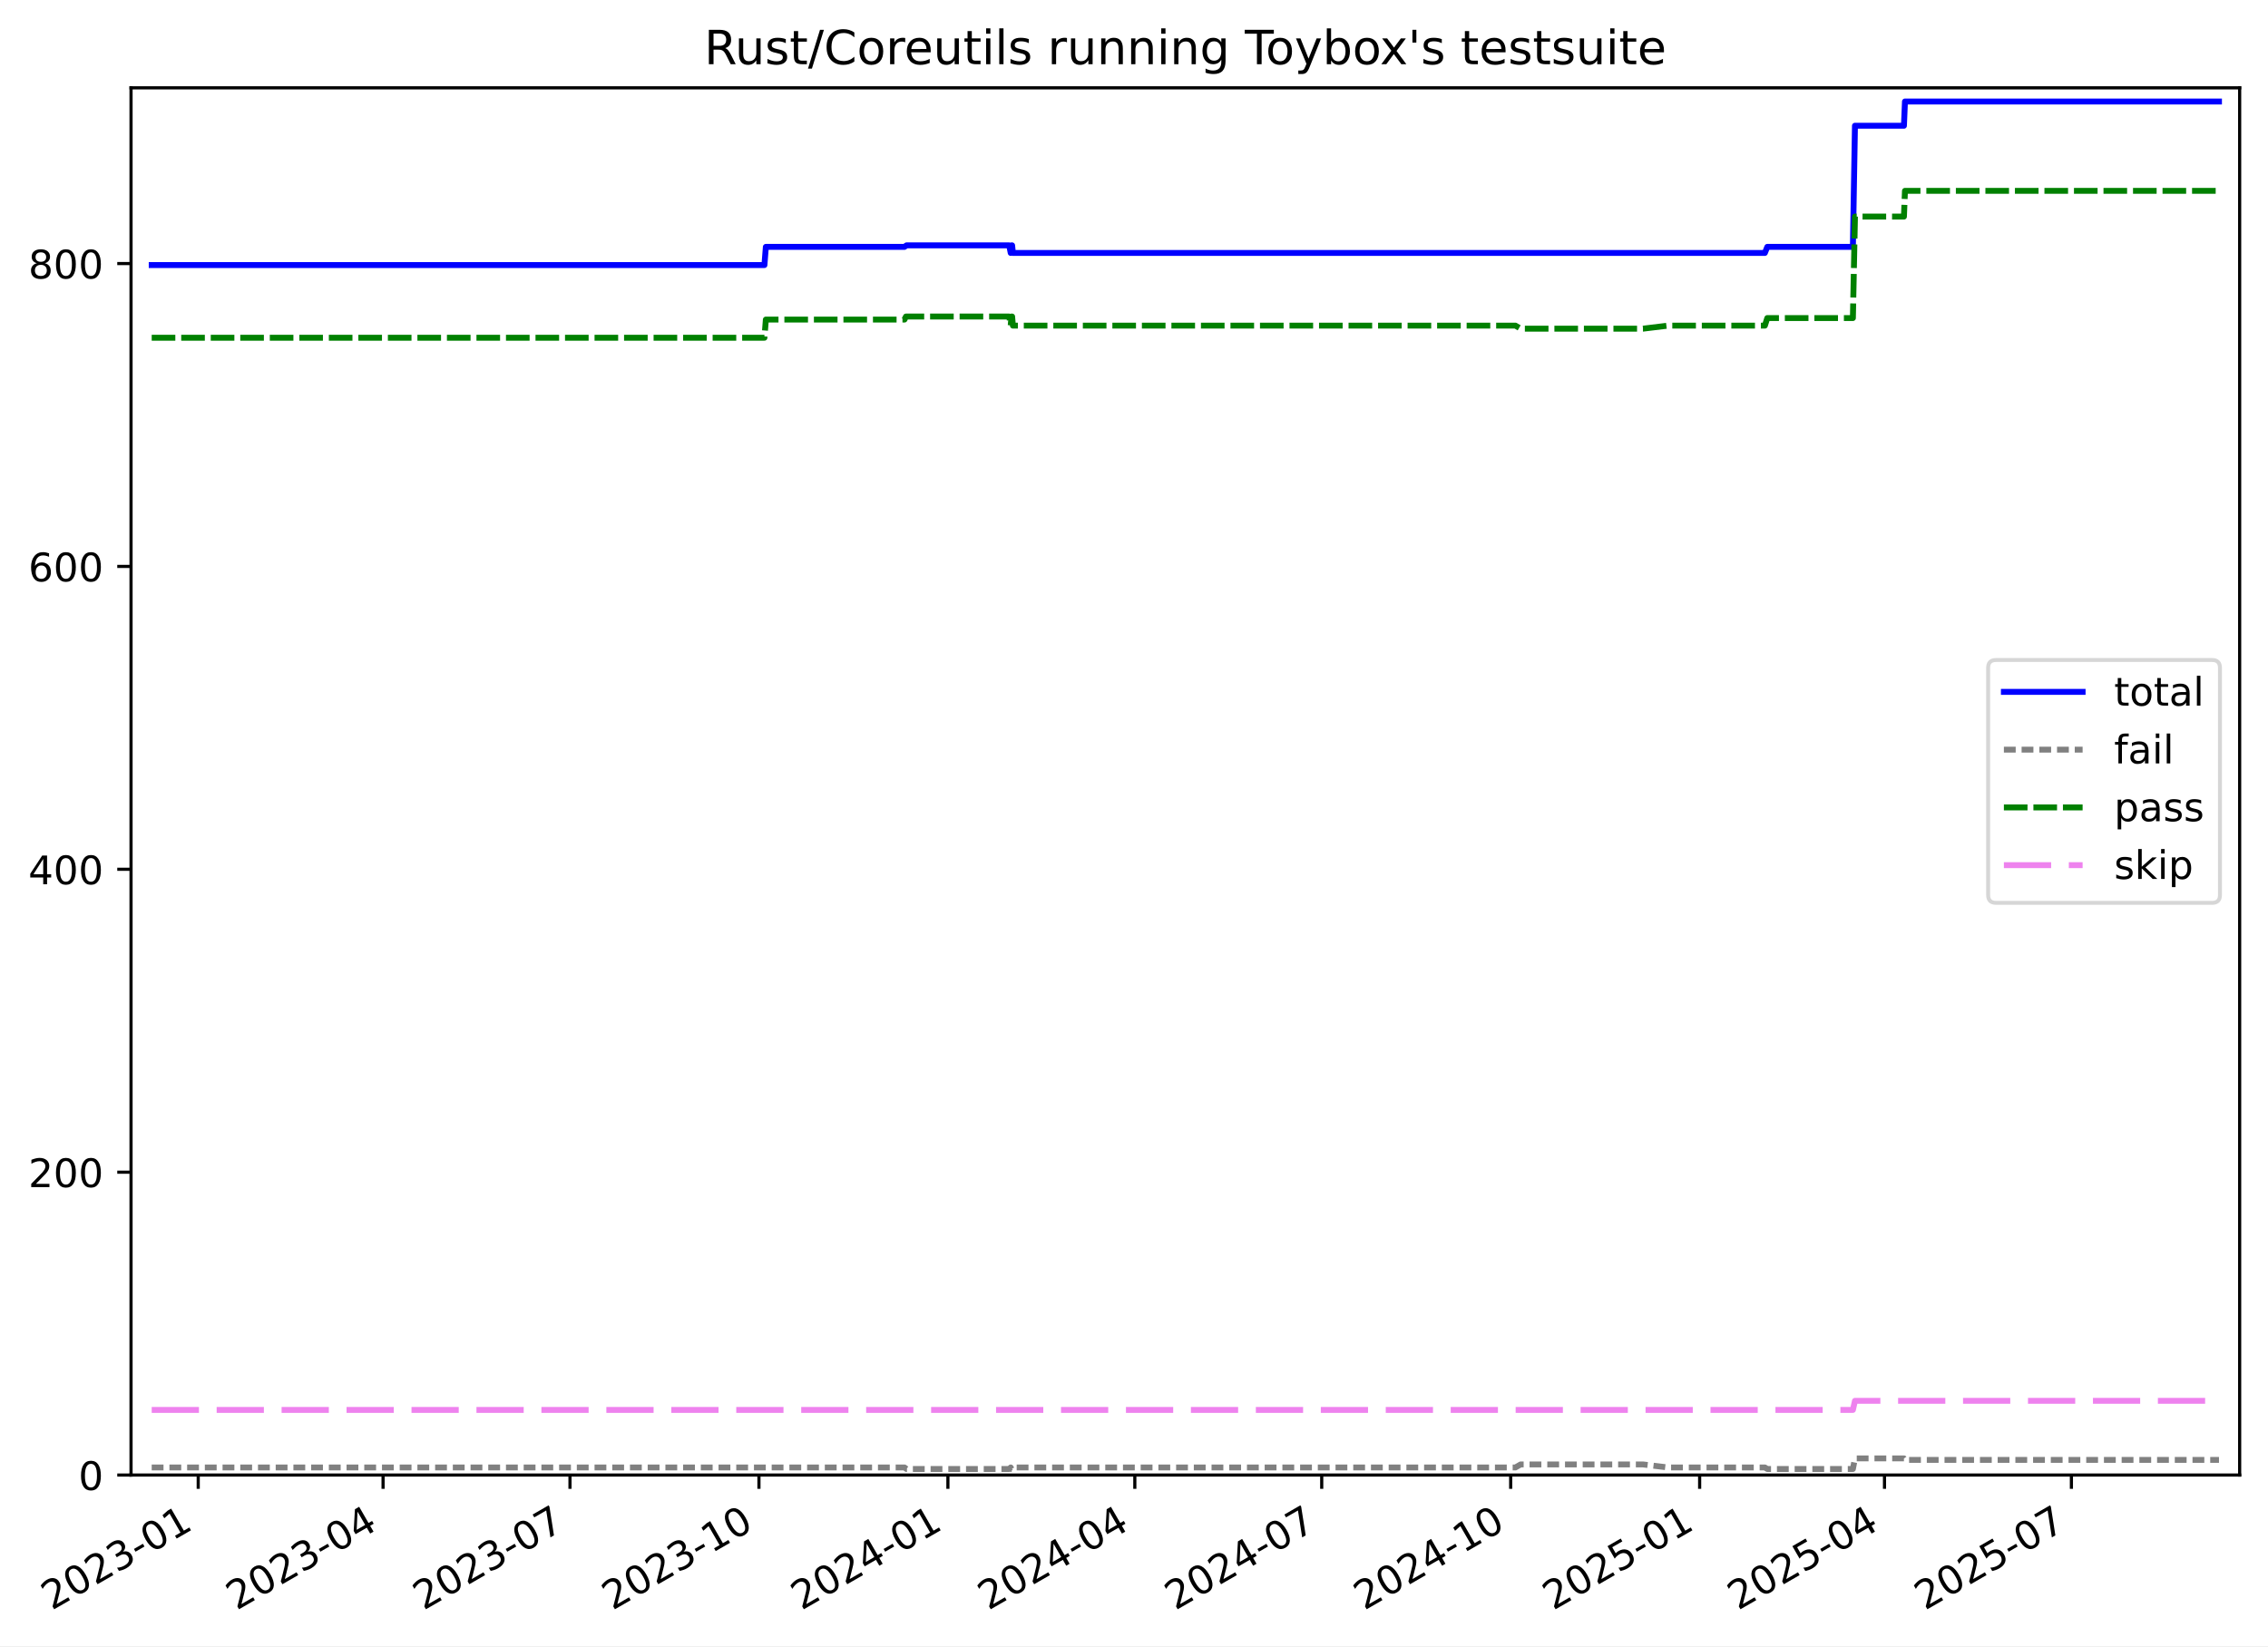
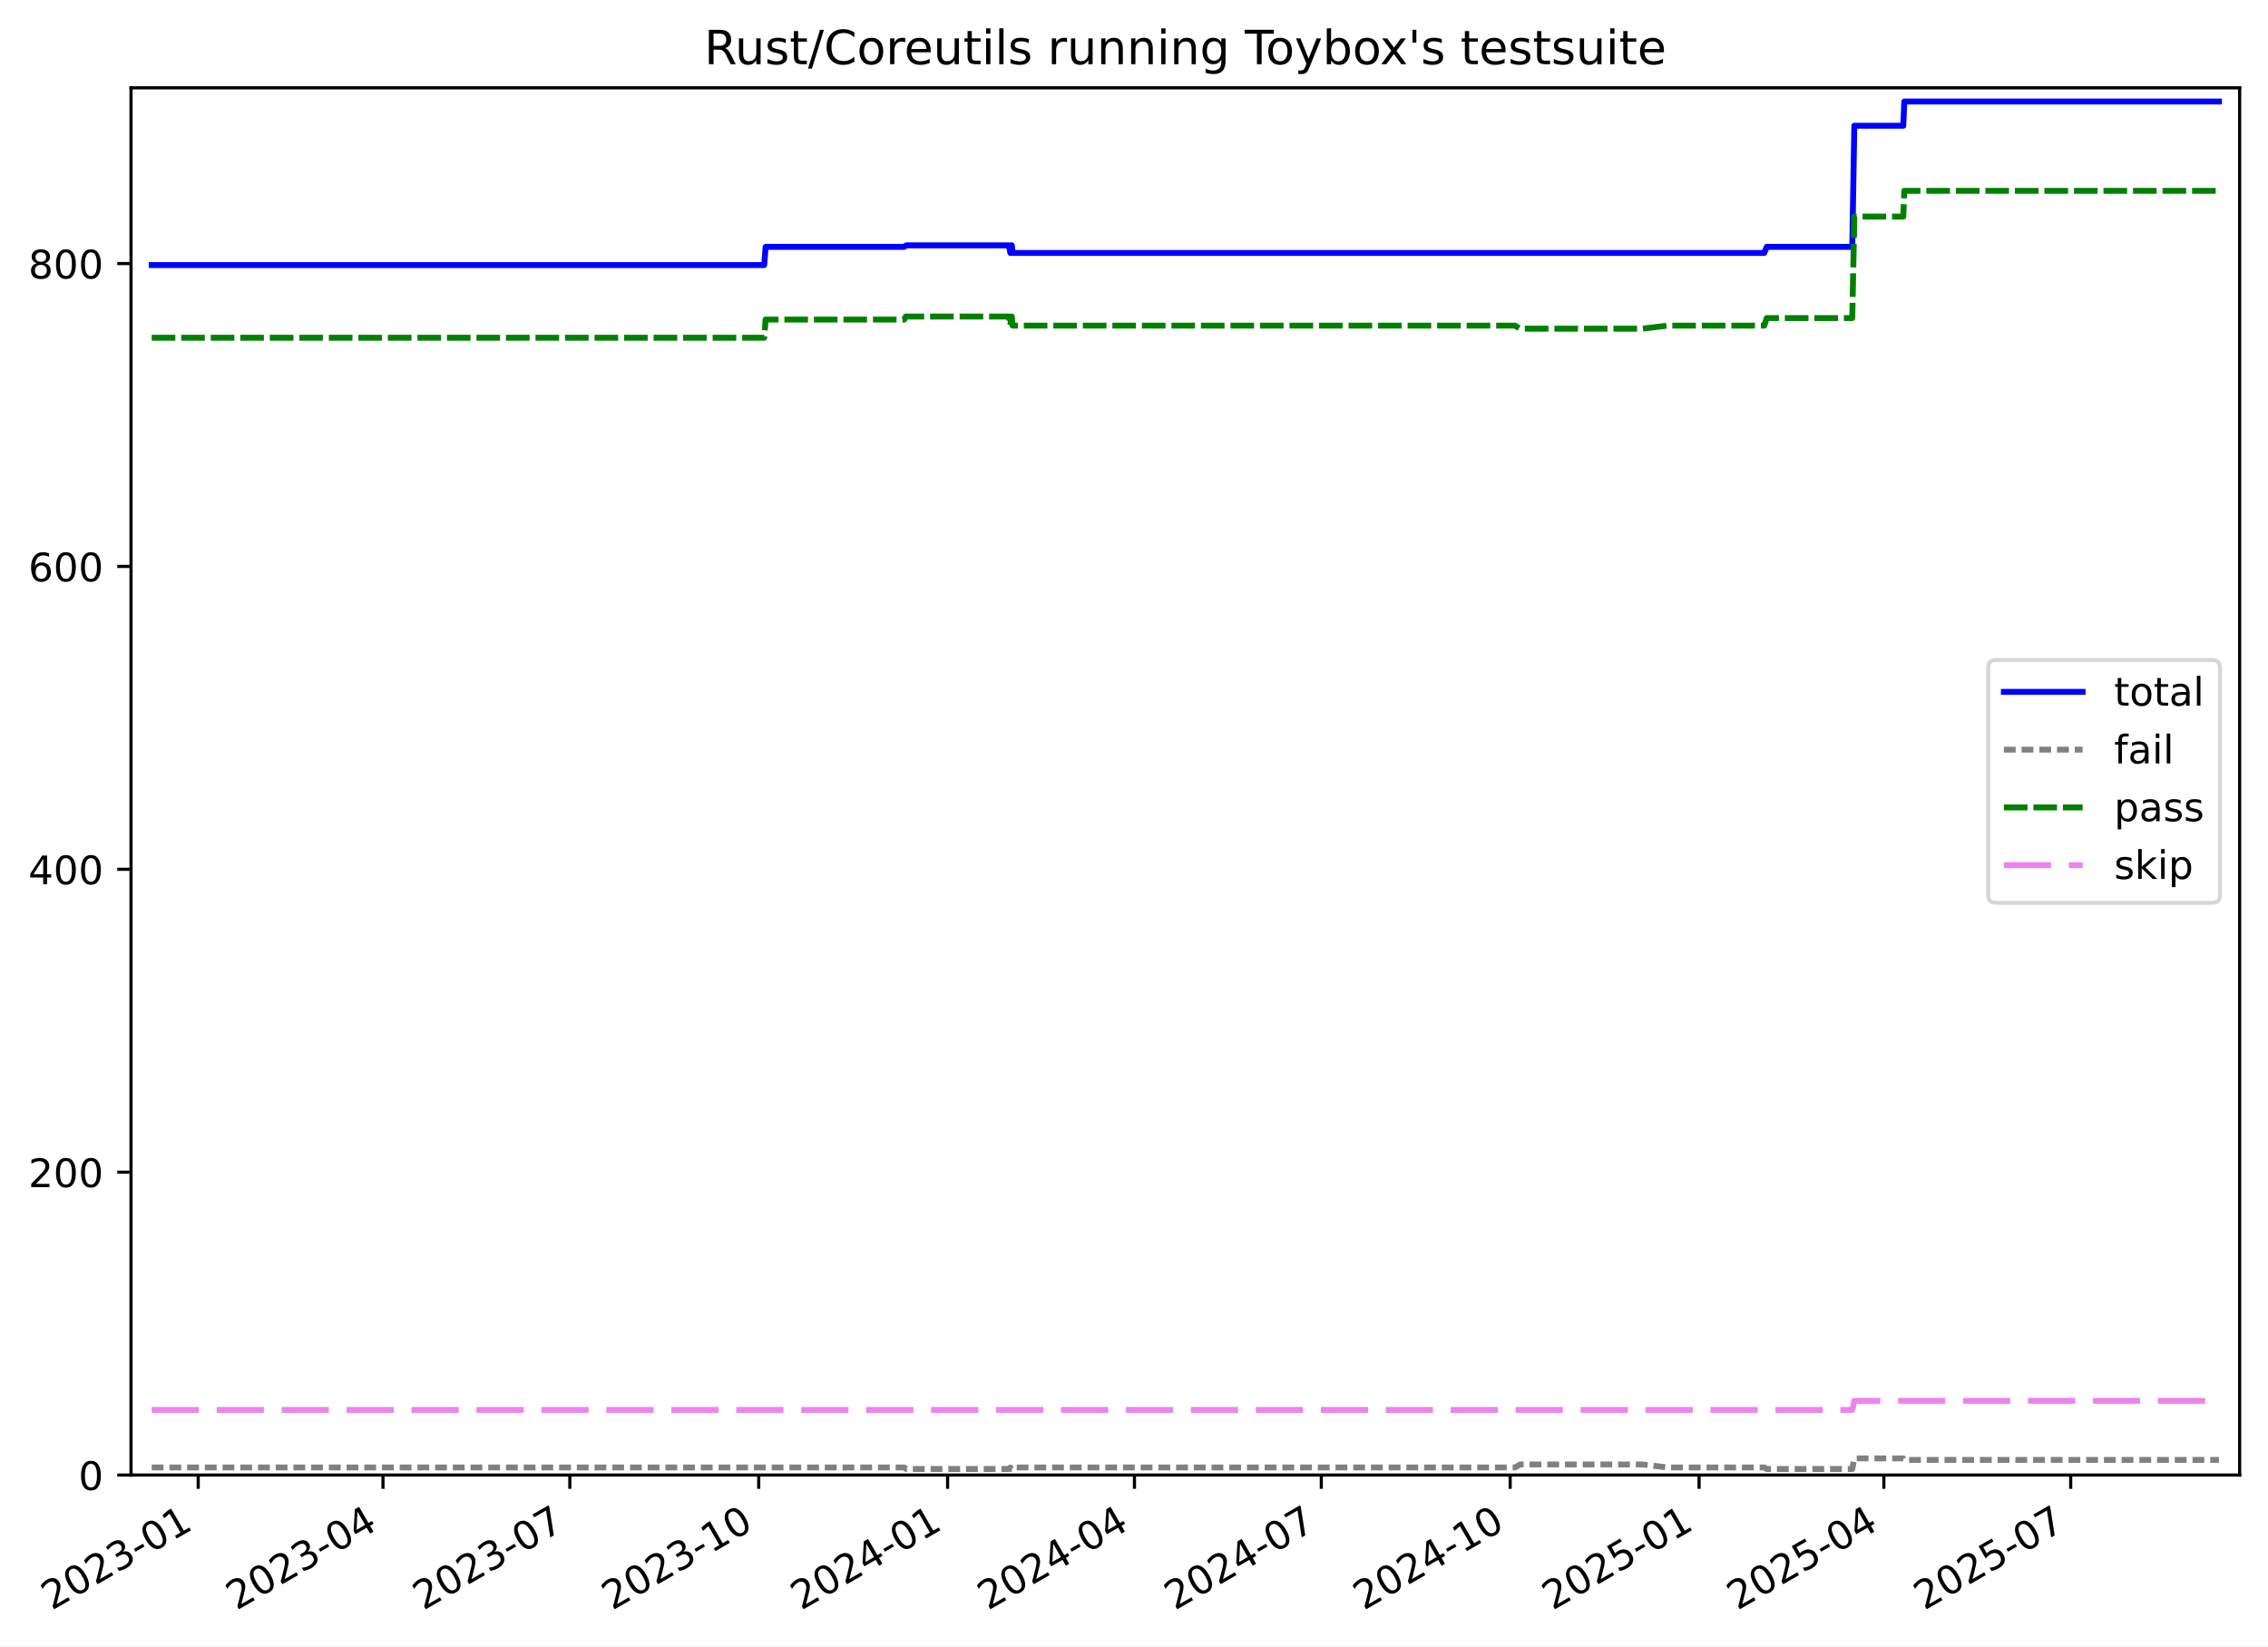
<svg xmlns="http://www.w3.org/2000/svg" xmlns:xlink="http://www.w3.org/1999/xlink" width="576.168pt" height="418.303pt" viewBox="0 0 576.168 418.303" version="1.1">
  <defs>
    <style type="text/css">*{stroke-linejoin: round; stroke-linecap: butt}</style>
  </defs>
  <g id="figure_1">
    <g id="patch_1">
      <path d="M -0 418.303  L 576.168 418.303  L 576.168 0  L -0 0  z " style="fill: #ffffff" />
    </g>
    <g id="axes_1">
      <g id="patch_2">
        <path d="M 33.288 374.83  L 568.967 374.83  L 568.967 22.318  L 33.288 22.318  z " style="fill: #ffffff" />
      </g>
      <g id="matplotlib.axis_1">
        <g id="xtick_1">
          <g id="line2d_1">
            <defs>
-               <path id="m9637326c8c" d="M 0 0  L 0 3.5  " style="stroke: #000000; stroke-width: 0.8" />
-             </defs>
-             <g>
-               <use xlink:href="#m9637326c8c" x="50.356" y="374.83" style="stroke: #000000; stroke-width: 0.8" />
+               <path id="mab86f1d50b" d="M 0 0  L 0 3.5  " style="stroke: #000000; stroke-width: 0.8" />
+             </defs>
+             <g>
+               <use xlink:href="#mab86f1d50b" x="50.352" y="374.83" style="stroke: #000000; stroke-width: 0.8" />
            </g>
          </g>
          <g id="text_1">
-             <g transform="translate(13.13107 409.302) rotate(-30) scale(0.1 -0.1)">
+             <g transform="translate(13.12671 409.302) rotate(-30) scale(0.1 -0.1)">
              <defs>
                <path id="DejaVuSans-32" d="M 1228 531  L 3431 531  L 3431 0  L 469 0  L 469 531  Q 828 903 1448 1529  Q 2069 2156 2228 2338  Q 2531 2678 2651 2914  Q 2772 3150 2772 3378  Q 2772 3750 2511 3984  Q 2250 4219 1831 4219  Q 1534 4219 1204 4116  Q 875 4013 500 3803  L 500 4441  Q 881 4594 1212 4672  Q 1544 4750 1819 4750  Q 2544 4750 2975 4387  Q 3406 4025 3406 3419  Q 3406 3131 3298 2873  Q 3191 2616 2906 2266  Q 2828 2175 2409 1742  Q 1991 1309 1228 531  z " transform="scale(0.015625)" />
                <path id="DejaVuSans-30" d="M 2034 4250  Q 1547 4250 1301 3770  Q 1056 3291 1056 2328  Q 1056 1369 1301 889  Q 1547 409 2034 409  Q 2525 409 2770 889  Q 3016 1369 3016 2328  Q 3016 3291 2770 3770  Q 2525 4250 2034 4250  z M 2034 4750  Q 2819 4750 3233 4129  Q 3647 3509 3647 2328  Q 3647 1150 3233 529  Q 2819 -91 2034 -91  Q 1250 -91 836 529  Q 422 1150 422 2328  Q 422 3509 836 4129  Q 1250 4750 2034 4750  z " transform="scale(0.015625)" />
                <path id="DejaVuSans-33" d="M 2597 2516  Q 3050 2419 3304 2112  Q 3559 1806 3559 1356  Q 3559 666 3084 287  Q 2609 -91 1734 -91  Q 1441 -91 1130 -33  Q 819 25 488 141  L 488 750  Q 750 597 1062 519  Q 1375 441 1716 441  Q 2309 441 2620 675  Q 2931 909 2931 1356  Q 2931 1769 2642 2001  Q 2353 2234 1838 2234  L 1294 2234  L 1294 2753  L 1863 2753  Q 2328 2753 2575 2939  Q 2822 3125 2822 3475  Q 2822 3834 2567 4026  Q 2313 4219 1838 4219  Q 1578 4219 1281 4162  Q 984 4106 628 3988  L 628 4550  Q 988 4650 1302 4700  Q 1616 4750 1894 4750  Q 2613 4750 3031 4423  Q 3450 4097 3450 3541  Q 3450 3153 3228 2886  Q 3006 2619 2597 2516  z " transform="scale(0.015625)" />
                <path id="DejaVuSans-2d" d="M 313 2009  L 1997 2009  L 1997 1497  L 313 1497  L 313 2009  z " transform="scale(0.015625)" />
                <path id="DejaVuSans-31" d="M 794 531  L 1825 531  L 1825 4091  L 703 3866  L 703 4441  L 1819 4666  L 2450 4666  L 2450 531  L 3481 531  L 3481 0  L 794 0  L 794 531  z " transform="scale(0.015625)" />
              </defs>
              <use xlink:href="#DejaVuSans-32" />
              <use xlink:href="#DejaVuSans-30" x="63.623" />
              <use xlink:href="#DejaVuSans-32" x="127.246" />
              <use xlink:href="#DejaVuSans-33" x="190.869" />
              <use xlink:href="#DejaVuSans-2d" x="254.492" />
              <use xlink:href="#DejaVuSans-30" x="290.576" />
              <use xlink:href="#DejaVuSans-31" x="354.199" />
            </g>
          </g>
        </g>
        <g id="xtick_2">
          <g id="line2d_2">
            <g>
-               <use xlink:href="#m9637326c8c" x="97.317" y="374.83" style="stroke: #000000; stroke-width: 0.8" />
+               <use xlink:href="#mab86f1d50b" x="97.295" y="374.83" style="stroke: #000000; stroke-width: 0.8" />
            </g>
          </g>
          <g id="text_2">
-             <g transform="translate(60.09189 409.302) rotate(-30) scale(0.1 -0.1)">
+             <g transform="translate(60.07018 409.302) rotate(-30) scale(0.1 -0.1)">
              <defs>
                <path id="DejaVuSans-34" d="M 2419 4116  L 825 1625  L 2419 1625  L 2419 4116  z M 2253 4666  L 3047 4666  L 3047 1625  L 3713 1625  L 3713 1100  L 3047 1100  L 3047 0  L 2419 0  L 2419 1100  L 313 1100  L 313 1709  L 2253 4666  z " transform="scale(0.015625)" />
              </defs>
              <use xlink:href="#DejaVuSans-32" />
              <use xlink:href="#DejaVuSans-30" x="63.623" />
              <use xlink:href="#DejaVuSans-32" x="127.246" />
              <use xlink:href="#DejaVuSans-33" x="190.869" />
              <use xlink:href="#DejaVuSans-2d" x="254.492" />
              <use xlink:href="#DejaVuSans-30" x="290.576" />
              <use xlink:href="#DejaVuSans-34" x="354.199" />
            </g>
          </g>
        </g>
        <g id="xtick_3">
          <g id="line2d_3">
            <g>
-               <use xlink:href="#m9637326c8c" x="144.799" y="374.83" style="stroke: #000000; stroke-width: 0.8" />
+               <use xlink:href="#mab86f1d50b" x="144.76" y="374.83" style="stroke: #000000; stroke-width: 0.8" />
            </g>
          </g>
          <g id="text_3">
-             <g transform="translate(107.5745 409.302) rotate(-30) scale(0.1 -0.1)">
+             <g transform="translate(107.5353 409.302) rotate(-30) scale(0.1 -0.1)">
              <defs>
                <path id="DejaVuSans-37" d="M 525 4666  L 3525 4666  L 3525 4397  L 1831 0  L 1172 0  L 2766 4134  L 525 4134  L 525 4666  z " transform="scale(0.015625)" />
              </defs>
              <use xlink:href="#DejaVuSans-32" />
              <use xlink:href="#DejaVuSans-30" x="63.623" />
              <use xlink:href="#DejaVuSans-32" x="127.246" />
              <use xlink:href="#DejaVuSans-33" x="190.869" />
              <use xlink:href="#DejaVuSans-2d" x="254.492" />
              <use xlink:href="#DejaVuSans-30" x="290.576" />
              <use xlink:href="#DejaVuSans-37" x="354.199" />
            </g>
          </g>
        </g>
        <g id="xtick_4">
          <g id="line2d_4">
            <g>
-               <use xlink:href="#m9637326c8c" x="192.804" y="374.83" style="stroke: #000000; stroke-width: 0.8" />
+               <use xlink:href="#mab86f1d50b" x="192.747" y="374.83" style="stroke: #000000; stroke-width: 0.8" />
            </g>
          </g>
          <g id="text_4">
-             <g transform="translate(155.5789 409.302) rotate(-30) scale(0.1 -0.1)">
+             <g transform="translate(155.5219 409.302) rotate(-30) scale(0.1 -0.1)">
              <use xlink:href="#DejaVuSans-32" />
              <use xlink:href="#DejaVuSans-30" x="63.623" />
              <use xlink:href="#DejaVuSans-32" x="127.246" />
              <use xlink:href="#DejaVuSans-33" x="190.869" />
              <use xlink:href="#DejaVuSans-2d" x="254.492" />
              <use xlink:href="#DejaVuSans-31" x="290.576" />
              <use xlink:href="#DejaVuSans-30" x="354.199" />
            </g>
          </g>
        </g>
        <g id="xtick_5">
          <g id="line2d_5">
            <g>
-               <use xlink:href="#m9637326c8c" x="240.808" y="374.83" style="stroke: #000000; stroke-width: 0.8" />
+               <use xlink:href="#mab86f1d50b" x="240.733" y="374.83" style="stroke: #000000; stroke-width: 0.8" />
            </g>
          </g>
          <g id="text_5">
-             <g transform="translate(203.5833 409.302) rotate(-30) scale(0.1 -0.1)">
+             <g transform="translate(203.5086 409.302) rotate(-30) scale(0.1 -0.1)">
              <use xlink:href="#DejaVuSans-32" />
              <use xlink:href="#DejaVuSans-30" x="63.623" />
              <use xlink:href="#DejaVuSans-32" x="127.246" />
              <use xlink:href="#DejaVuSans-34" x="190.869" />
              <use xlink:href="#DejaVuSans-2d" x="254.492" />
              <use xlink:href="#DejaVuSans-30" x="290.576" />
              <use xlink:href="#DejaVuSans-31" x="354.199" />
            </g>
          </g>
        </g>
        <g id="xtick_6">
          <g id="line2d_6">
            <g>
-               <use xlink:href="#m9637326c8c" x="288.291" y="374.83" style="stroke: #000000; stroke-width: 0.8" />
+               <use xlink:href="#mab86f1d50b" x="288.198" y="374.83" style="stroke: #000000; stroke-width: 0.8" />
            </g>
          </g>
          <g id="text_6">
-             <g transform="translate(251.0659 409.302) rotate(-30) scale(0.1 -0.1)">
+             <g transform="translate(250.9736 409.302) rotate(-30) scale(0.1 -0.1)">
              <use xlink:href="#DejaVuSans-32" />
              <use xlink:href="#DejaVuSans-30" x="63.623" />
              <use xlink:href="#DejaVuSans-32" x="127.246" />
              <use xlink:href="#DejaVuSans-34" x="190.869" />
              <use xlink:href="#DejaVuSans-2d" x="254.492" />
              <use xlink:href="#DejaVuSans-30" x="290.576" />
              <use xlink:href="#DejaVuSans-34" x="354.199" />
            </g>
          </g>
        </g>
        <g id="xtick_7">
          <g id="line2d_7">
            <g>
-               <use xlink:href="#m9637326c8c" x="335.773" y="374.83" style="stroke: #000000; stroke-width: 0.8" />
+               <use xlink:href="#mab86f1d50b" x="335.664" y="374.83" style="stroke: #000000; stroke-width: 0.8" />
            </g>
          </g>
          <g id="text_7">
-             <g transform="translate(298.5485 409.302) rotate(-30) scale(0.1 -0.1)">
+             <g transform="translate(298.4387 409.302) rotate(-30) scale(0.1 -0.1)">
              <use xlink:href="#DejaVuSans-32" />
              <use xlink:href="#DejaVuSans-30" x="63.623" />
              <use xlink:href="#DejaVuSans-32" x="127.246" />
              <use xlink:href="#DejaVuSans-34" x="190.869" />
              <use xlink:href="#DejaVuSans-2d" x="254.492" />
              <use xlink:href="#DejaVuSans-30" x="290.576" />
              <use xlink:href="#DejaVuSans-37" x="354.199" />
            </g>
          </g>
        </g>
        <g id="xtick_8">
          <g id="line2d_8">
            <g>
-               <use xlink:href="#m9637326c8c" x="383.778" y="374.83" style="stroke: #000000; stroke-width: 0.8" />
+               <use xlink:href="#mab86f1d50b" x="383.65" y="374.83" style="stroke: #000000; stroke-width: 0.8" />
            </g>
          </g>
          <g id="text_8">
-             <g transform="translate(346.5529 409.302) rotate(-30) scale(0.1 -0.1)">
+             <g transform="translate(346.4254 409.302) rotate(-30) scale(0.1 -0.1)">
              <use xlink:href="#DejaVuSans-32" />
              <use xlink:href="#DejaVuSans-30" x="63.623" />
              <use xlink:href="#DejaVuSans-32" x="127.246" />
              <use xlink:href="#DejaVuSans-34" x="190.869" />
              <use xlink:href="#DejaVuSans-2d" x="254.492" />
              <use xlink:href="#DejaVuSans-31" x="290.576" />
              <use xlink:href="#DejaVuSans-30" x="354.199" />
            </g>
          </g>
        </g>
        <g id="xtick_9">
          <g id="line2d_9">
            <g>
-               <use xlink:href="#m9637326c8c" x="431.782" y="374.83" style="stroke: #000000; stroke-width: 0.8" />
+               <use xlink:href="#mab86f1d50b" x="431.637" y="374.83" style="stroke: #000000; stroke-width: 0.8" />
            </g>
          </g>
          <g id="text_9">
-             <g transform="translate(394.5573 409.302) rotate(-30) scale(0.1 -0.1)">
+             <g transform="translate(394.412 409.302) rotate(-30) scale(0.1 -0.1)">
              <defs>
                <path id="DejaVuSans-35" d="M 691 4666  L 3169 4666  L 3169 4134  L 1269 4134  L 1269 2991  Q 1406 3038 1543 3061  Q 1681 3084 1819 3084  Q 2600 3084 3056 2656  Q 3513 2228 3513 1497  Q 3513 744 3044 326  Q 2575 -91 1722 -91  Q 1428 -91 1123 -41  Q 819 9 494 109  L 494 744  Q 775 591 1075 516  Q 1375 441 1709 441  Q 2250 441 2565 725  Q 2881 1009 2881 1497  Q 2881 1984 2565 2268  Q 2250 2553 1709 2553  Q 1456 2553 1204 2497  Q 953 2441 691 2322  L 691 4666  z " transform="scale(0.015625)" />
              </defs>
              <use xlink:href="#DejaVuSans-32" />
              <use xlink:href="#DejaVuSans-30" x="63.623" />
              <use xlink:href="#DejaVuSans-32" x="127.246" />
              <use xlink:href="#DejaVuSans-35" x="190.869" />
              <use xlink:href="#DejaVuSans-2d" x="254.492" />
              <use xlink:href="#DejaVuSans-30" x="290.576" />
              <use xlink:href="#DejaVuSans-31" x="354.199" />
            </g>
          </g>
        </g>
        <g id="xtick_10">
          <g id="line2d_10">
            <g>
-               <use xlink:href="#m9637326c8c" x="478.743" y="374.83" style="stroke: #000000; stroke-width: 0.8" />
+               <use xlink:href="#mab86f1d50b" x="478.58" y="374.83" style="stroke: #000000; stroke-width: 0.8" />
            </g>
          </g>
          <g id="text_10">
-             <g transform="translate(441.5181 409.302) rotate(-30) scale(0.1 -0.1)">
+             <g transform="translate(441.3555 409.302) rotate(-30) scale(0.1 -0.1)">
              <use xlink:href="#DejaVuSans-32" />
              <use xlink:href="#DejaVuSans-30" x="63.623" />
              <use xlink:href="#DejaVuSans-32" x="127.246" />
              <use xlink:href="#DejaVuSans-35" x="190.869" />
              <use xlink:href="#DejaVuSans-2d" x="254.492" />
              <use xlink:href="#DejaVuSans-30" x="290.576" />
              <use xlink:href="#DejaVuSans-34" x="354.199" />
            </g>
          </g>
        </g>
        <g id="xtick_11">
          <g id="line2d_11">
            <g>
-               <use xlink:href="#m9637326c8c" x="526.225" y="374.83" style="stroke: #000000; stroke-width: 0.8" />
+               <use xlink:href="#mab86f1d50b" x="526.045" y="374.83" style="stroke: #000000; stroke-width: 0.8" />
            </g>
          </g>
          <g id="text_11">
-             <g transform="translate(489.0007 409.302) rotate(-30) scale(0.1 -0.1)">
+             <g transform="translate(488.8206 409.302) rotate(-30) scale(0.1 -0.1)">
              <use xlink:href="#DejaVuSans-32" />
              <use xlink:href="#DejaVuSans-30" x="63.623" />
              <use xlink:href="#DejaVuSans-32" x="127.246" />
              <use xlink:href="#DejaVuSans-35" x="190.869" />
              <use xlink:href="#DejaVuSans-2d" x="254.492" />
              <use xlink:href="#DejaVuSans-30" x="290.576" />
              <use xlink:href="#DejaVuSans-37" x="354.199" />
            </g>
          </g>
        </g>
      </g>
      <g id="matplotlib.axis_2">
        <g id="ytick_1">
          <g id="line2d_12">
            <defs>
-               <path id="m9b3ecb1be6" d="M 0 0  L -3.5 0  " style="stroke: #000000; stroke-width: 0.8" />
-             </defs>
-             <g>
-               <use xlink:href="#m9b3ecb1be6" x="33.288" y="374.83" style="stroke: #000000; stroke-width: 0.8" />
+               <path id="m0f7c03be74" d="M 0 0  L -3.5 0  " style="stroke: #000000; stroke-width: 0.8" />
+             </defs>
+             <g>
+               <use xlink:href="#m0f7c03be74" x="33.288" y="374.83" style="stroke: #000000; stroke-width: 0.8" />
            </g>
          </g>
          <g id="text_12">
            <g transform="translate(19.925 378.6293) scale(0.1 -0.1)">
              <use xlink:href="#DejaVuSans-30" />
            </g>
          </g>
        </g>
        <g id="ytick_2">
          <g id="line2d_13">
            <g>
-               <use xlink:href="#m9b3ecb1be6" x="33.288" y="297.865" style="stroke: #000000; stroke-width: 0.8" />
+               <use xlink:href="#m0f7c03be74" x="33.288" y="297.865" style="stroke: #000000; stroke-width: 0.8" />
            </g>
          </g>
          <g id="text_13">
            <g transform="translate(7.2 301.6642) scale(0.1 -0.1)">
              <use xlink:href="#DejaVuSans-32" />
              <use xlink:href="#DejaVuSans-30" x="63.623" />
              <use xlink:href="#DejaVuSans-30" x="127.246" />
            </g>
          </g>
        </g>
        <g id="ytick_3">
          <g id="line2d_14">
            <g>
-               <use xlink:href="#m9b3ecb1be6" x="33.288" y="220.9" style="stroke: #000000; stroke-width: 0.8" />
+               <use xlink:href="#m0f7c03be74" x="33.288" y="220.9" style="stroke: #000000; stroke-width: 0.8" />
            </g>
          </g>
          <g id="text_14">
            <g transform="translate(7.2 224.699) scale(0.1 -0.1)">
              <use xlink:href="#DejaVuSans-34" />
              <use xlink:href="#DejaVuSans-30" x="63.623" />
              <use xlink:href="#DejaVuSans-30" x="127.246" />
            </g>
          </g>
        </g>
        <g id="ytick_4">
          <g id="line2d_15">
            <g>
-               <use xlink:href="#m9b3ecb1be6" x="33.288" y="143.935" style="stroke: #000000; stroke-width: 0.8" />
+               <use xlink:href="#m0f7c03be74" x="33.288" y="143.935" style="stroke: #000000; stroke-width: 0.8" />
            </g>
          </g>
          <g id="text_15">
            <g transform="translate(7.2 147.7338) scale(0.1 -0.1)">
              <defs>
                <path id="DejaVuSans-36" d="M 2113 2584  Q 1688 2584 1439 2293  Q 1191 2003 1191 1497  Q 1191 994 1439 701  Q 1688 409 2113 409  Q 2538 409 2786 701  Q 3034 994 3034 1497  Q 3034 2003 2786 2293  Q 2538 2584 2113 2584  z M 3366 4563  L 3366 3988  Q 3128 4100 2886 4159  Q 2644 4219 2406 4219  Q 1781 4219 1451 3797  Q 1122 3375 1075 2522  Q 1259 2794 1537 2939  Q 1816 3084 2150 3084  Q 2853 3084 3261 2657  Q 3669 2231 3669 1497  Q 3669 778 3244 343  Q 2819 -91 2113 -91  Q 1303 -91 875 529  Q 447 1150 447 2328  Q 447 3434 972 4092  Q 1497 4750 2381 4750  Q 2619 4750 2861 4703  Q 3103 4656 3366 4563  z " transform="scale(0.015625)" />
              </defs>
              <use xlink:href="#DejaVuSans-36" />
              <use xlink:href="#DejaVuSans-30" x="63.623" />
              <use xlink:href="#DejaVuSans-30" x="127.246" />
            </g>
          </g>
        </g>
        <g id="ytick_5">
          <g id="line2d_16">
            <g>
-               <use xlink:href="#m9b3ecb1be6" x="33.288" y="66.969" style="stroke: #000000; stroke-width: 0.8" />
+               <use xlink:href="#m0f7c03be74" x="33.288" y="66.969" style="stroke: #000000; stroke-width: 0.8" />
            </g>
          </g>
          <g id="text_16">
            <g transform="translate(7.2 70.76868) scale(0.1 -0.1)">
              <defs>
                <path id="DejaVuSans-38" d="M 2034 2216  Q 1584 2216 1326 1975  Q 1069 1734 1069 1313  Q 1069 891 1326 650  Q 1584 409 2034 409  Q 2484 409 2743 651  Q 3003 894 3003 1313  Q 3003 1734 2745 1975  Q 2488 2216 2034 2216  z M 1403 2484  Q 997 2584 770 2862  Q 544 3141 544 3541  Q 544 4100 942 4425  Q 1341 4750 2034 4750  Q 2731 4750 3128 4425  Q 3525 4100 3525 3541  Q 3525 3141 3298 2862  Q 3072 2584 2669 2484  Q 3125 2378 3379 2068  Q 3634 1759 3634 1313  Q 3634 634 3220 271  Q 2806 -91 2034 -91  Q 1263 -91 848 271  Q 434 634 434 1313  Q 434 1759 690 2068  Q 947 2378 1403 2484  z M 1172 3481  Q 1172 3119 1398 2916  Q 1625 2713 2034 2713  Q 2441 2713 2670 2916  Q 2900 3119 2900 3481  Q 2900 3844 2670 4047  Q 2441 4250 2034 4250  Q 1625 4250 1398 4047  Q 1172 3844 1172 3481  z " transform="scale(0.015625)" />
              </defs>
              <use xlink:href="#DejaVuSans-38" />
              <use xlink:href="#DejaVuSans-30" x="63.623" />
              <use xlink:href="#DejaVuSans-30" x="127.246" />
            </g>
          </g>
        </g>
      </g>
      <g id="line2d_17">
-         <path d="M 38.539 67.354  L 194.199 67.354  L 194.558 62.736  L 229.779 62.736  L 230.291 62.352  L 256.375 62.352  L 256.76 64.276  L 256.958 62.352  L 257.12 62.352  L 257.32 64.276  L 448.352 64.276  L 448.965 62.736  L 470.714 62.736  L 471.237 31.95  L 483.681 31.95  L 483.941 25.793  L 563.716 25.793  L 563.716 25.793  " clip-path="url(#peadd462091)" style="fill: none; stroke: #0000ff; stroke-width: 1.5; stroke-linecap: square" />
+         <path d="M 38.539 67.354  L 194.141 67.354  L 194.501 62.736  L 229.709 62.736  L 230.22 62.352  L 256.295 62.352  L 256.68 64.276  L 256.877 62.352  L 257.04 62.352  L 257.239 64.276  L 448.201 64.276  L 448.814 62.736  L 470.554 62.736  L 471.077 31.95  L 483.516 31.95  L 483.776 25.793  L 563.716 25.793  L 563.716 25.793  " clip-path="url(#pc6ef151bde)" style="fill: none; stroke: #0000ff; stroke-width: 1.5; stroke-linecap: square" />
      </g>
      <g id="line2d_18">
-         <path d="M 38.539 372.906  L 229.779 372.906  L 230.291 373.291  L 256.375 373.291  L 256.76 372.906  L 256.958 373.291  L 257.12 373.291  L 257.32 372.906  L 384.979 372.906  L 386.3 372.136  L 417.405 372.136  L 423.754 372.906  L 448.352 372.906  L 448.965 373.291  L 470.714 373.291  L 471.237 370.597  L 483.681 370.597  L 483.941 370.982  L 563.716 370.982  L 563.716 370.982  " clip-path="url(#peadd462091)" style="fill: none; stroke-dasharray: 3,1.5; stroke-dashoffset: 0; stroke: #808080; stroke-width: 1.5" />
+         <path d="M 38.539 372.906  L 229.709 372.906  L 230.22 373.291  L 256.295 373.291  L 256.68 372.906  L 256.877 373.291  L 257.04 373.291  L 257.239 372.906  L 384.851 372.906  L 386.171 372.136  L 417.265 372.136  L 423.611 372.906  L 448.201 372.906  L 448.814 373.291  L 470.554 373.291  L 471.077 370.597  L 483.516 370.597  L 483.776 370.982  L 563.716 370.982  L 563.716 370.982  " clip-path="url(#pc6ef151bde)" style="fill: none; stroke-dasharray: 3,1.5; stroke-dashoffset: 0; stroke: #808080; stroke-width: 1.5" />
      </g>
      <g id="line2d_19">
-         <path d="M 38.539 85.826  L 194.199 85.826  L 194.558 81.208  L 229.779 81.208  L 230.149 80.438  L 256.375 80.438  L 256.76 82.747  L 256.958 80.438  L 257.12 80.438  L 257.32 82.747  L 384.979 82.747  L 386.3 83.517  L 417.405 83.517  L 423.754 82.747  L 448.352 82.747  L 448.965 80.823  L 470.714 80.823  L 471.237 55.04  L 483.681 55.04  L 483.941 48.498  L 563.716 48.498  L 563.716 48.498  " clip-path="url(#peadd462091)" style="fill: none; stroke-dasharray: 6,1.5; stroke-dashoffset: 0; stroke: #008000; stroke-width: 1.5" />
+         <path d="M 38.539 85.826  L 194.141 85.826  L 194.501 81.208  L 229.709 81.208  L 230.078 80.438  L 256.295 80.438  L 256.68 82.747  L 256.877 80.438  L 257.04 80.438  L 257.239 82.747  L 384.851 82.747  L 386.171 83.517  L 417.265 83.517  L 423.611 82.747  L 448.201 82.747  L 448.814 80.823  L 470.554 80.823  L 471.077 55.04  L 483.516 55.04  L 483.776 48.498  L 563.716 48.498  L 563.716 48.498  " clip-path="url(#pc6ef151bde)" style="fill: none; stroke-dasharray: 6,1.5; stroke-dashoffset: 0; stroke: #008000; stroke-width: 1.5" />
      </g>
      <g id="line2d_20">
-         <path d="M 38.539 358.283  L 470.714 358.283  L 471.237 355.974  L 563.716 355.974  L 563.716 355.974  " clip-path="url(#peadd462091)" style="fill: none; stroke-dasharray: 12,4.5; stroke-dashoffset: 0; stroke: #ee82ee; stroke-width: 1.5" />
+         <path d="M 38.539 358.283  L 470.554 358.283  L 471.077 355.974  L 563.716 355.974  L 563.716 355.974  " clip-path="url(#pc6ef151bde)" style="fill: none; stroke-dasharray: 12,4.5; stroke-dashoffset: 0; stroke: #ee82ee; stroke-width: 1.5" />
      </g>
      <g id="patch_3">
        <path d="M 33.288 374.83  L 33.288 22.318  " style="fill: none; stroke: #000000; stroke-width: 0.8; stroke-linejoin: miter; stroke-linecap: square" />
      </g>
      <g id="patch_4">
        <path d="M 568.967 374.83  L 568.967 22.318  " style="fill: none; stroke: #000000; stroke-width: 0.8; stroke-linejoin: miter; stroke-linecap: square" />
      </g>
      <g id="patch_5">
        <path d="M 33.288 374.83  L 568.967 374.83  " style="fill: none; stroke: #000000; stroke-width: 0.8; stroke-linejoin: miter; stroke-linecap: square" />
      </g>
      <g id="patch_6">
        <path d="M 33.288 22.318  L 568.967 22.318  " style="fill: none; stroke: #000000; stroke-width: 0.8; stroke-linejoin: miter; stroke-linecap: square" />
      </g>
      <g id="text_17">
        <g transform="translate(178.9084 16.31812) scale(0.12 -0.12)">
          <defs>
            <path id="DejaVuSans-52" d="M 2841 2188  Q 3044 2119 3236 1894  Q 3428 1669 3622 1275  L 4263 0  L 3584 0  L 2988 1197  Q 2756 1666 2539 1819  Q 2322 1972 1947 1972  L 1259 1972  L 1259 0  L 628 0  L 628 4666  L 2053 4666  Q 2853 4666 3247 4331  Q 3641 3997 3641 3322  Q 3641 2881 3436 2590  Q 3231 2300 2841 2188  z M 1259 4147  L 1259 2491  L 2053 2491  Q 2509 2491 2742 2702  Q 2975 2913 2975 3322  Q 2975 3731 2742 3939  Q 2509 4147 2053 4147  L 1259 4147  z " transform="scale(0.015625)" />
            <path id="DejaVuSans-75" d="M 544 1381  L 544 3500  L 1119 3500  L 1119 1403  Q 1119 906 1312 657  Q 1506 409 1894 409  Q 2359 409 2629 706  Q 2900 1003 2900 1516  L 2900 3500  L 3475 3500  L 3475 0  L 2900 0  L 2900 538  Q 2691 219 2414 64  Q 2138 -91 1772 -91  Q 1169 -91 856 284  Q 544 659 544 1381  z M 1991 3584  L 1991 3584  z " transform="scale(0.015625)" />
            <path id="DejaVuSans-73" d="M 2834 3397  L 2834 2853  Q 2591 2978 2328 3040  Q 2066 3103 1784 3103  Q 1356 3103 1142 2972  Q 928 2841 928 2578  Q 928 2378 1081 2264  Q 1234 2150 1697 2047  L 1894 2003  Q 2506 1872 2764 1633  Q 3022 1394 3022 966  Q 3022 478 2636 193  Q 2250 -91 1575 -91  Q 1294 -91 989 -36  Q 684 19 347 128  L 347 722  Q 666 556 975 473  Q 1284 391 1588 391  Q 1994 391 2212 530  Q 2431 669 2431 922  Q 2431 1156 2273 1281  Q 2116 1406 1581 1522  L 1381 1569  Q 847 1681 609 1914  Q 372 2147 372 2553  Q 372 3047 722 3315  Q 1072 3584 1716 3584  Q 2034 3584 2315 3537  Q 2597 3491 2834 3397  z " transform="scale(0.015625)" />
            <path id="DejaVuSans-74" d="M 1172 4494  L 1172 3500  L 2356 3500  L 2356 3053  L 1172 3053  L 1172 1153  Q 1172 725 1289 603  Q 1406 481 1766 481  L 2356 481  L 2356 0  L 1766 0  Q 1100 0 847 248  Q 594 497 594 1153  L 594 3053  L 172 3053  L 172 3500  L 594 3500  L 594 4494  L 1172 4494  z " transform="scale(0.015625)" />
            <path id="DejaVuSans-2f" d="M 1625 4666  L 2156 4666  L 531 -594  L 0 -594  L 1625 4666  z " transform="scale(0.015625)" />
            <path id="DejaVuSans-43" d="M 4122 4306  L 4122 3641  Q 3803 3938 3442 4084  Q 3081 4231 2675 4231  Q 1875 4231 1450 3742  Q 1025 3253 1025 2328  Q 1025 1406 1450 917  Q 1875 428 2675 428  Q 3081 428 3442 575  Q 3803 722 4122 1019  L 4122 359  Q 3791 134 3420 21  Q 3050 -91 2638 -91  Q 1578 -91 968 557  Q 359 1206 359 2328  Q 359 3453 968 4101  Q 1578 4750 2638 4750  Q 3056 4750 3426 4639  Q 3797 4528 4122 4306  z " transform="scale(0.015625)" />
            <path id="DejaVuSans-6f" d="M 1959 3097  Q 1497 3097 1228 2736  Q 959 2375 959 1747  Q 959 1119 1226 758  Q 1494 397 1959 397  Q 2419 397 2687 759  Q 2956 1122 2956 1747  Q 2956 2369 2687 2733  Q 2419 3097 1959 3097  z M 1959 3584  Q 2709 3584 3137 3096  Q 3566 2609 3566 1747  Q 3566 888 3137 398  Q 2709 -91 1959 -91  Q 1206 -91 779 398  Q 353 888 353 1747  Q 353 2609 779 3096  Q 1206 3584 1959 3584  z " transform="scale(0.015625)" />
            <path id="DejaVuSans-72" d="M 2631 2963  Q 2534 3019 2420 3045  Q 2306 3072 2169 3072  Q 1681 3072 1420 2755  Q 1159 2438 1159 1844  L 1159 0  L 581 0  L 581 3500  L 1159 3500  L 1159 2956  Q 1341 3275 1631 3429  Q 1922 3584 2338 3584  Q 2397 3584 2469 3576  Q 2541 3569 2628 3553  L 2631 2963  z " transform="scale(0.015625)" />
            <path id="DejaVuSans-65" d="M 3597 1894  L 3597 1613  L 953 1613  Q 991 1019 1311 708  Q 1631 397 2203 397  Q 2534 397 2845 478  Q 3156 559 3463 722  L 3463 178  Q 3153 47 2828 -22  Q 2503 -91 2169 -91  Q 1331 -91 842 396  Q 353 884 353 1716  Q 353 2575 817 3079  Q 1281 3584 2069 3584  Q 2775 3584 3186 3129  Q 3597 2675 3597 1894  z M 3022 2063  Q 3016 2534 2758 2815  Q 2500 3097 2075 3097  Q 1594 3097 1305 2825  Q 1016 2553 972 2059  L 3022 2063  z " transform="scale(0.015625)" />
            <path id="DejaVuSans-69" d="M 603 3500  L 1178 3500  L 1178 0  L 603 0  L 603 3500  z M 603 4863  L 1178 4863  L 1178 4134  L 603 4134  L 603 4863  z " transform="scale(0.015625)" />
            <path id="DejaVuSans-6c" d="M 603 4863  L 1178 4863  L 1178 0  L 603 0  L 603 4863  z " transform="scale(0.015625)" />
            <path id="DejaVuSans-20" transform="scale(0.015625)" />
            <path id="DejaVuSans-6e" d="M 3513 2113  L 3513 0  L 2938 0  L 2938 2094  Q 2938 2591 2744 2837  Q 2550 3084 2163 3084  Q 1697 3084 1428 2787  Q 1159 2491 1159 1978  L 1159 0  L 581 0  L 581 3500  L 1159 3500  L 1159 2956  Q 1366 3272 1645 3428  Q 1925 3584 2291 3584  Q 2894 3584 3203 3211  Q 3513 2838 3513 2113  z " transform="scale(0.015625)" />
            <path id="DejaVuSans-67" d="M 2906 1791  Q 2906 2416 2648 2759  Q 2391 3103 1925 3103  Q 1463 3103 1205 2759  Q 947 2416 947 1791  Q 947 1169 1205 825  Q 1463 481 1925 481  Q 2391 481 2648 825  Q 2906 1169 2906 1791  z M 3481 434  Q 3481 -459 3084 -895  Q 2688 -1331 1869 -1331  Q 1566 -1331 1297 -1286  Q 1028 -1241 775 -1147  L 775 -588  Q 1028 -725 1275 -790  Q 1522 -856 1778 -856  Q 2344 -856 2625 -561  Q 2906 -266 2906 331  L 2906 616  Q 2728 306 2450 153  Q 2172 0 1784 0  Q 1141 0 747 490  Q 353 981 353 1791  Q 353 2603 747 3093  Q 1141 3584 1784 3584  Q 2172 3584 2450 3431  Q 2728 3278 2906 2969  L 2906 3500  L 3481 3500  L 3481 434  z " transform="scale(0.015625)" />
            <path id="DejaVuSans-54" d="M -19 4666  L 3928 4666  L 3928 4134  L 2272 4134  L 2272 0  L 1638 0  L 1638 4134  L -19 4134  L -19 4666  z " transform="scale(0.015625)" />
            <path id="DejaVuSans-79" d="M 2059 -325  Q 1816 -950 1584 -1140  Q 1353 -1331 966 -1331  L 506 -1331  L 506 -850  L 844 -850  Q 1081 -850 1212 -737  Q 1344 -625 1503 -206  L 1606 56  L 191 3500  L 800 3500  L 1894 763  L 2988 3500  L 3597 3500  L 2059 -325  z " transform="scale(0.015625)" />
            <path id="DejaVuSans-62" d="M 3116 1747  Q 3116 2381 2855 2742  Q 2594 3103 2138 3103  Q 1681 3103 1420 2742  Q 1159 2381 1159 1747  Q 1159 1113 1420 752  Q 1681 391 2138 391  Q 2594 391 2855 752  Q 3116 1113 3116 1747  z M 1159 2969  Q 1341 3281 1617 3432  Q 1894 3584 2278 3584  Q 2916 3584 3314 3078  Q 3713 2572 3713 1747  Q 3713 922 3314 415  Q 2916 -91 2278 -91  Q 1894 -91 1617 61  Q 1341 213 1159 525  L 1159 0  L 581 0  L 581 4863  L 1159 4863  L 1159 2969  z " transform="scale(0.015625)" />
            <path id="DejaVuSans-78" d="M 3513 3500  L 2247 1797  L 3578 0  L 2900 0  L 1881 1375  L 863 0  L 184 0  L 1544 1831  L 300 3500  L 978 3500  L 1906 2253  L 2834 3500  L 3513 3500  z " transform="scale(0.015625)" />
            <path id="DejaVuSans-27" d="M 1147 4666  L 1147 2931  L 616 2931  L 616 4666  L 1147 4666  z " transform="scale(0.015625)" />
          </defs>
          <use xlink:href="#DejaVuSans-52" />
          <use xlink:href="#DejaVuSans-75" x="64.982" />
          <use xlink:href="#DejaVuSans-73" x="128.361" />
          <use xlink:href="#DejaVuSans-74" x="180.461" />
          <use xlink:href="#DejaVuSans-2f" x="219.67" />
          <use xlink:href="#DejaVuSans-43" x="253.361" />
          <use xlink:href="#DejaVuSans-6f" x="323.186" />
          <use xlink:href="#DejaVuSans-72" x="384.367" />
          <use xlink:href="#DejaVuSans-65" x="423.23" />
          <use xlink:href="#DejaVuSans-75" x="484.754" />
          <use xlink:href="#DejaVuSans-74" x="548.133" />
          <use xlink:href="#DejaVuSans-69" x="587.342" />
          <use xlink:href="#DejaVuSans-6c" x="615.125" />
          <use xlink:href="#DejaVuSans-73" x="642.908" />
          <use xlink:href="#DejaVuSans-20" x="695.008" />
          <use xlink:href="#DejaVuSans-72" x="726.795" />
          <use xlink:href="#DejaVuSans-75" x="767.908" />
          <use xlink:href="#DejaVuSans-6e" x="831.287" />
          <use xlink:href="#DejaVuSans-6e" x="894.666" />
          <use xlink:href="#DejaVuSans-69" x="958.045" />
          <use xlink:href="#DejaVuSans-6e" x="985.828" />
          <use xlink:href="#DejaVuSans-67" x="1049.207" />
          <use xlink:href="#DejaVuSans-20" x="1112.684" />
          <use xlink:href="#DejaVuSans-54" x="1144.471" />
          <use xlink:href="#DejaVuSans-6f" x="1188.555" />
          <use xlink:href="#DejaVuSans-79" x="1249.736" />
          <use xlink:href="#DejaVuSans-62" x="1308.916" />
          <use xlink:href="#DejaVuSans-6f" x="1372.393" />
          <use xlink:href="#DejaVuSans-78" x="1430.449" />
          <use xlink:href="#DejaVuSans-27" x="1489.629" />
          <use xlink:href="#DejaVuSans-73" x="1517.119" />
          <use xlink:href="#DejaVuSans-20" x="1569.219" />
          <use xlink:href="#DejaVuSans-74" x="1601.006" />
          <use xlink:href="#DejaVuSans-65" x="1640.215" />
          <use xlink:href="#DejaVuSans-73" x="1701.738" />
          <use xlink:href="#DejaVuSans-74" x="1753.838" />
          <use xlink:href="#DejaVuSans-73" x="1793.047" />
          <use xlink:href="#DejaVuSans-75" x="1845.146" />
          <use xlink:href="#DejaVuSans-69" x="1908.525" />
          <use xlink:href="#DejaVuSans-74" x="1936.309" />
          <use xlink:href="#DejaVuSans-65" x="1975.518" />
        </g>
      </g>
      <g id="legend_1">
        <g id="patch_7">
          <path d="M 507.072 229.43  L 561.967 229.43  Q 563.967 229.43 563.967 227.43  L 563.967 169.718  Q 563.967 167.718 561.967 167.718  L 507.072 167.718  Q 505.072 167.718 505.072 169.718  L 505.072 227.43  Q 505.072 229.43 507.072 229.43  z " style="fill: #ffffff; opacity: 0.8; stroke: #cccccc; stroke-linejoin: miter" />
        </g>
        <g id="line2d_21">
          <path d="M 509.072 175.816  L 519.072 175.816  L 529.072 175.816  " style="fill: none; stroke: #0000ff; stroke-width: 1.5; stroke-linecap: square" />
        </g>
        <g id="text_18">
          <g transform="translate(537.0722 179.3163) scale(0.1 -0.1)">
            <defs>
              <path id="DejaVuSans-61" d="M 2194 1759  Q 1497 1759 1228 1600  Q 959 1441 959 1056  Q 959 750 1161 570  Q 1363 391 1709 391  Q 2188 391 2477 730  Q 2766 1069 2766 1631  L 2766 1759  L 2194 1759  z M 3341 1997  L 3341 0  L 2766 0  L 2766 531  Q 2569 213 2275 61  Q 1981 -91 1556 -91  Q 1019 -91 701 211  Q 384 513 384 1019  Q 384 1609 779 1909  Q 1175 2209 1959 2209  L 2766 2209  L 2766 2266  Q 2766 2663 2505 2880  Q 2244 3097 1772 3097  Q 1472 3097 1187 3025  Q 903 2953 641 2809  L 641 3341  Q 956 3463 1253 3523  Q 1550 3584 1831 3584  Q 2591 3584 2966 3190  Q 3341 2797 3341 1997  z " transform="scale(0.015625)" />
            </defs>
            <use xlink:href="#DejaVuSans-74" />
            <use xlink:href="#DejaVuSans-6f" x="39.209" />
            <use xlink:href="#DejaVuSans-74" x="100.391" />
            <use xlink:href="#DejaVuSans-61" x="139.6" />
            <use xlink:href="#DejaVuSans-6c" x="200.879" />
          </g>
        </g>
        <g id="line2d_22">
          <path d="M 509.072 190.494  L 519.072 190.494  L 529.072 190.494  " style="fill: none; stroke-dasharray: 3,1.5; stroke-dashoffset: 0; stroke: #808080; stroke-width: 1.5" />
        </g>
        <g id="text_19">
          <g transform="translate(537.0722 193.9944) scale(0.1 -0.1)">
            <defs>
              <path id="DejaVuSans-66" d="M 2375 4863  L 2375 4384  L 1825 4384  Q 1516 4384 1395 4259  Q 1275 4134 1275 3809  L 1275 3500  L 2222 3500  L 2222 3053  L 1275 3053  L 1275 0  L 697 0  L 697 3053  L 147 3053  L 147 3500  L 697 3500  L 697 3744  Q 697 4328 969 4595  Q 1241 4863 1831 4863  L 2375 4863  z " transform="scale(0.015625)" />
            </defs>
            <use xlink:href="#DejaVuSans-66" />
            <use xlink:href="#DejaVuSans-61" x="35.205" />
            <use xlink:href="#DejaVuSans-69" x="96.484" />
            <use xlink:href="#DejaVuSans-6c" x="124.268" />
          </g>
        </g>
        <g id="line2d_23">
          <path d="M 509.072 205.173  L 519.072 205.173  L 529.072 205.173  " style="fill: none; stroke-dasharray: 6,1.5; stroke-dashoffset: 0; stroke: #008000; stroke-width: 1.5" />
        </g>
        <g id="text_20">
          <g transform="translate(537.0722 208.6726) scale(0.1 -0.1)">
            <defs>
              <path id="DejaVuSans-70" d="M 1159 525  L 1159 -1331  L 581 -1331  L 581 3500  L 1159 3500  L 1159 2969  Q 1341 3281 1617 3432  Q 1894 3584 2278 3584  Q 2916 3584 3314 3078  Q 3713 2572 3713 1747  Q 3713 922 3314 415  Q 2916 -91 2278 -91  Q 1894 -91 1617 61  Q 1341 213 1159 525  z M 3116 1747  Q 3116 2381 2855 2742  Q 2594 3103 2138 3103  Q 1681 3103 1420 2742  Q 1159 2381 1159 1747  Q 1159 1113 1420 752  Q 1681 391 2138 391  Q 2594 391 2855 752  Q 3116 1113 3116 1747  z " transform="scale(0.015625)" />
            </defs>
            <use xlink:href="#DejaVuSans-70" />
            <use xlink:href="#DejaVuSans-61" x="63.477" />
            <use xlink:href="#DejaVuSans-73" x="124.756" />
            <use xlink:href="#DejaVuSans-73" x="176.855" />
          </g>
        </g>
        <g id="line2d_24">
          <path d="M 509.072 219.851  L 519.072 219.851  L 529.072 219.851  " style="fill: none; stroke-dasharray: 12,4.5; stroke-dashoffset: 0; stroke: #ee82ee; stroke-width: 1.5" />
        </g>
        <g id="text_21">
          <g transform="translate(537.0722 223.3507) scale(0.1 -0.1)">
            <defs>
              <path id="DejaVuSans-6b" d="M 581 4863  L 1159 4863  L 1159 1991  L 2875 3500  L 3609 3500  L 1753 1863  L 3688 0  L 2938 0  L 1159 1709  L 1159 0  L 581 0  L 581 4863  z " transform="scale(0.015625)" />
            </defs>
            <use xlink:href="#DejaVuSans-73" />
            <use xlink:href="#DejaVuSans-6b" x="52.1" />
            <use xlink:href="#DejaVuSans-69" x="110.01" />
            <use xlink:href="#DejaVuSans-70" x="137.793" />
          </g>
        </g>
      </g>
    </g>
  </g>
  <defs>
-     <clipPath id="peadd462091">
+     <clipPath id="pc6ef151bde">
      <rect x="33.288" y="22.318" width="535.68" height="352.512" />
    </clipPath>
  </defs>
</svg>
